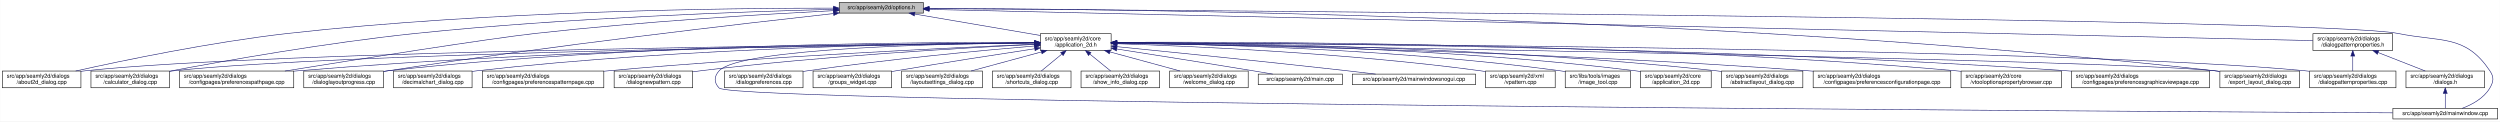
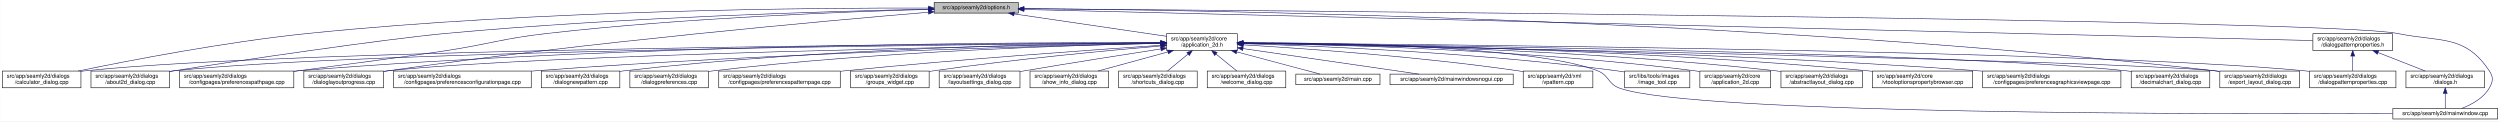
- <svg xmlns="http://www.w3.org/2000/svg" xmlns:xlink="http://www.w3.org/1999/xlink" width="4487pt" height="218pt" viewBox="0.00 0.00 4486.50 218.00">
+ <svg xmlns="http://www.w3.org/2000/svg" xmlns:xlink="http://www.w3.org/1999/xlink" width="4486pt" height="218pt" viewBox="0.00 0.00 4485.50 218.00">
  <g id="graph0" class="graph" transform="scale(1 1) rotate(0) translate(4 214)">
-     <polygon fill="white" stroke="transparent" points="-4,4 -4,-214 4482.5,-214 4482.5,4 -4,4" />
+     <polygon fill="white" stroke="transparent" points="-4,4 -4,-214 4481.5,-214 4481.5,4 -4,4" />
    <g id="node1" class="node">
      <g id="a_node1">
        <a xlink:title=" ">
-           <polygon fill="#bfbfbf" stroke="black" points="1502,-190.5 1502,-209.5 1653,-209.5 1653,-190.5 1502,-190.5" />
-           <text text-anchor="middle" x="1577.5" y="-197.5" font-family="Helvetica,sans-Serif" font-size="10.00">src/app/seamly2d/options.h</text>
+           <polygon fill="#bfbfbf" stroke="black" points="1672,-190.5 1672,-209.5 1823,-209.5 1823,-190.5 1672,-190.5" />
+           <text text-anchor="middle" x="1747.5" y="-197.5" font-family="Helvetica,sans-Serif" font-size="10.00">src/app/seamly2d/options.h</text>
        </a>
      </g>
    </g>
    <g id="node2" class="node">
      <g id="a_node2">
        <a xlink:href="../../d7/d61/application__2d_8h.html" target="_top" xlink:title=" ">
-           <polygon fill="white" stroke="black" points="1863,-123.5 1863,-153.5 1990,-153.5 1990,-123.5 1863,-123.5" />
-           <text text-anchor="start" x="1871" y="-141.5" font-family="Helvetica,sans-Serif" font-size="10.00">src/app/seamly2d/core</text>
-           <text text-anchor="middle" x="1926.5" y="-130.5" font-family="Helvetica,sans-Serif" font-size="10.00">/application_2d.h</text>
+           <polygon fill="white" stroke="black" points="2089,-123.5 2089,-153.5 2216,-153.5 2216,-123.5 2089,-123.5" />
+           <text text-anchor="start" x="2097" y="-141.5" font-family="Helvetica,sans-Serif" font-size="10.00">src/app/seamly2d/core</text>
+           <text text-anchor="middle" x="2152.5" y="-130.5" font-family="Helvetica,sans-Serif" font-size="10.00">/application_2d.h</text>
        </a>
      </g>
    </g>
    <g id="edge1" class="edge">
-       <path fill="none" stroke="midnightblue" d="M1637.67,-188.74C1700.56,-178.02 1798.86,-161.26 1862.98,-150.33" />
-       <polygon fill="midnightblue" stroke="midnightblue" points="1636.77,-185.34 1627.5,-190.48 1637.95,-192.24 1636.77,-185.34" />
-     </g>
-     <g id="node4" class="node">
-       <g id="a_node4">
-         <a xlink:href="../../d9/d7f/about2d__dialog_8cpp.html" target="_top" xlink:title=" ">
+       <path fill="none" stroke="midnightblue" d="M1815.51,-189.01C1891.77,-177.8 2014.49,-159.78 2088.91,-148.84" />
+       <polygon fill="midnightblue" stroke="midnightblue" points="1814.91,-185.56 1805.53,-190.48 1815.93,-192.48 1814.91,-185.56" />
+     </g>
+     <g id="node5" class="node">
+       <g id="a_node5">
+         <a xlink:href="../../d7/dfa/calculator__dialog_8cpp.html" target="_top" xlink:title=" ">
          <polygon fill="white" stroke="black" points="0,-56.5 0,-86.5 141,-86.5 141,-56.5 0,-56.5" />
          <text text-anchor="start" x="8" y="-74.5" font-family="Helvetica,sans-Serif" font-size="10.00">src/app/seamly2d/dialogs</text>
-           <text text-anchor="middle" x="70.5" y="-63.5" font-family="Helvetica,sans-Serif" font-size="10.00">/about2d_dialog.cpp</text>
+           <text text-anchor="middle" x="70.5" y="-63.5" font-family="Helvetica,sans-Serif" font-size="10.00">/calculator_dialog.cpp</text>
        </a>
      </g>
    </g>
    <g id="edge27" class="edge">
-       <path fill="none" stroke="midnightblue" d="M1491.67,-199.44C1310.27,-199.48 874.82,-194.85 512.5,-154 375.26,-138.52 216.5,-105.49 131.59,-86.57" />
-       <polygon fill="midnightblue" stroke="midnightblue" points="1491.68,-202.94 1501.68,-199.43 1491.68,-195.94 1491.68,-202.94" />
+       <path fill="none" stroke="midnightblue" d="M1661.86,-199.56C1464.81,-200.04 964.27,-196.53 548.5,-154 399.85,-138.79 227.54,-105.49 135.84,-86.5" />
+       <polygon fill="midnightblue" stroke="midnightblue" points="1661.87,-203.06 1671.86,-199.54 1661.85,-196.06 1661.87,-203.06" />
    </g>
    <g id="node6" class="node">
      <g id="a_node6">
-         <a xlink:href="../../d7/dfa/calculator__dialog_8cpp.html" target="_top" xlink:title=" ">
+         <a xlink:href="../../d9/d7f/about2d__dialog_8cpp.html" target="_top" xlink:title=" ">
          <polygon fill="white" stroke="black" points="159,-56.5 159,-86.5 300,-86.5 300,-56.5 159,-56.5" />
          <text text-anchor="start" x="167" y="-74.5" font-family="Helvetica,sans-Serif" font-size="10.00">src/app/seamly2d/dialogs</text>
-           <text text-anchor="middle" x="229.5" y="-63.5" font-family="Helvetica,sans-Serif" font-size="10.00">/calculator_dialog.cpp</text>
+           <text text-anchor="middle" x="229.5" y="-63.5" font-family="Helvetica,sans-Serif" font-size="10.00">/about2d_dialog.cpp</text>
        </a>
      </g>
    </g>
    <g id="edge28" class="edge">
-       <path fill="none" stroke="midnightblue" d="M1491.61,-197.2C1339.88,-193.39 1014.6,-182.41 741.5,-154 583.04,-137.52 398.94,-104.87 300.41,-86.28" />
-       <polygon fill="midnightblue" stroke="midnightblue" points="1491.71,-200.7 1501.79,-197.45 1491.88,-193.71 1491.71,-200.7" />
-     </g>
-     <g id="node10" class="node">
-       <g id="a_node10">
+       <path fill="none" stroke="midnightblue" d="M1661.54,-197.51C1494.39,-194.05 1114.03,-183.38 795.5,-154 686.72,-143.97 416.36,-104.31 308.5,-87 305.75,-86.56 302.94,-86.1 300.11,-85.62" />
+       <polygon fill="midnightblue" stroke="midnightblue" points="1661.68,-201.02 1671.75,-197.72 1661.83,-194.02 1661.68,-201.02" />
+     </g>
+     <g id="node9" class="node">
+       <g id="a_node9">
        <a xlink:href="../../dc/d20/preferencespathpage_8cpp.html" target="_top" xlink:title=" ">
          <polygon fill="white" stroke="black" points="318,-56.5 318,-86.5 523,-86.5 523,-56.5 318,-56.5" />
          <text text-anchor="start" x="326" y="-74.5" font-family="Helvetica,sans-Serif" font-size="10.00">src/app/seamly2d/dialogs</text>
          <text text-anchor="middle" x="420.5" y="-63.5" font-family="Helvetica,sans-Serif" font-size="10.00">/configpages/preferencespathpage.cpp</text>
        </a>
      </g>
    </g>
    <g id="edge29" class="edge">
-       <path fill="none" stroke="midnightblue" d="M1491.58,-194.91C1371.55,-188.71 1146.99,-175.35 956.5,-154 871.26,-144.45 635.73,-107.19 507.1,-86.52" />
-       <polygon fill="midnightblue" stroke="midnightblue" points="1491.64,-198.42 1501.81,-195.44 1492,-191.43 1491.64,-198.42" />
-     </g>
-     <g id="node13" class="node">
-       <g id="a_node13">
+       <path fill="none" stroke="midnightblue" d="M1661.43,-197.07C1518.83,-193.17 1224.77,-182.2 977.5,-154 895.97,-144.7 876.62,-135.37 795.5,-123 744.68,-115.25 615.85,-98.1 523.38,-85.95" />
+       <polygon fill="midnightblue" stroke="midnightblue" points="1661.76,-200.58 1671.85,-197.35 1661.95,-193.58 1661.76,-200.58" />
+     </g>
+     <g id="node12" class="node">
+       <g id="a_node12">
        <a xlink:href="../../d6/d89/dialoglayoutprogress_8cpp.html" target="_top" xlink:title=" ">
          <polygon fill="white" stroke="black" points="541,-56.5 541,-86.5 684,-86.5 684,-56.5 541,-56.5" />
          <text text-anchor="start" x="549" y="-74.5" font-family="Helvetica,sans-Serif" font-size="10.00">src/app/seamly2d/dialogs</text>
          <text text-anchor="middle" x="612.5" y="-63.5" font-family="Helvetica,sans-Serif" font-size="10.00">/dialoglayoutprogress.cpp</text>
        </a>
      </g>
    </g>
    <g id="edge30" class="edge">
-       <path fill="none" stroke="midnightblue" d="M1491.69,-189.68C1333.36,-172.15 984.76,-131.95 692.5,-87 689.85,-86.59 687.15,-86.17 684.43,-85.72" />
-       <polygon fill="midnightblue" stroke="midnightblue" points="1491.51,-193.18 1501.84,-190.8 1492.28,-186.23 1491.51,-193.18" />
-     </g>
-     <g id="node18" class="node">
-       <g id="a_node18">
+       <path fill="none" stroke="midnightblue" d="M1661.58,-192.04C1481.41,-176.96 1051.09,-138.46 692.5,-87 689.85,-86.62 687.14,-86.21 684.42,-85.79" />
+       <polygon fill="midnightblue" stroke="midnightblue" points="1661.53,-195.54 1671.79,-192.89 1662.11,-188.57 1661.53,-195.54" />
+     </g>
+     <g id="node16" class="node">
+       <g id="a_node16">
        <a xlink:href="../../dd/d54/export__layout__dialog_8cpp.html" target="_top" xlink:title=" ">
-           <polygon fill="white" stroke="black" points="3980,-56.5 3980,-86.5 4123,-86.5 4123,-56.5 3980,-56.5" />
-           <text text-anchor="start" x="3988" y="-74.5" font-family="Helvetica,sans-Serif" font-size="10.00">src/app/seamly2d/dialogs</text>
-           <text text-anchor="middle" x="4051.5" y="-63.5" font-family="Helvetica,sans-Serif" font-size="10.00">/export_layout_dialog.cpp</text>
+           <polygon fill="white" stroke="black" points="3979,-56.5 3979,-86.5 4122,-86.5 4122,-56.5 3979,-56.5" />
+           <text text-anchor="start" x="3987" y="-74.5" font-family="Helvetica,sans-Serif" font-size="10.00">src/app/seamly2d/dialogs</text>
+           <text text-anchor="middle" x="4050.5" y="-63.5" font-family="Helvetica,sans-Serif" font-size="10.00">/export_layout_dialog.cpp</text>
        </a>
      </g>
    </g>
    <g id="edge35" class="edge">
-       <path fill="none" stroke="midnightblue" d="M1663.53,-199.02C1974.97,-198.22 3072.47,-187.96 3970.5,-87 3973.48,-86.66 3976.52,-86.29 3979.58,-85.88" />
-       <polygon fill="midnightblue" stroke="midnightblue" points="1663.22,-195.52 1653.22,-199.04 1663.23,-202.52 1663.22,-195.52" />
+       <path fill="none" stroke="midnightblue" d="M1833.34,-198.58C2130.32,-196.3 3141.29,-181.62 3969.5,-87 3972.48,-86.66 3975.52,-86.28 3978.58,-85.86" />
+       <polygon fill="midnightblue" stroke="midnightblue" points="1833.05,-195.08 1823.08,-198.66 1833.1,-202.08 1833.05,-195.08" />
    </g>
    <g id="node26" class="node">
      <g id="a_node26">
        <a xlink:href="../../d8/dd9/mainwindow_8cpp.html" target="_top" xlink:title=" ">
-           <polygon fill="white" stroke="black" points="4290.5,-0.5 4290.5,-19.5 4478.5,-19.5 4478.5,-0.5 4290.5,-0.5" />
-           <text text-anchor="middle" x="4384.5" y="-7.5" font-family="Helvetica,sans-Serif" font-size="10.00">src/app/seamly2d/mainwindow.cpp</text>
+           <polygon fill="white" stroke="black" points="4289.5,-0.5 4289.5,-19.5 4477.5,-19.5 4477.5,-0.5 4289.5,-0.5" />
+           <text text-anchor="middle" x="4383.5" y="-7.5" font-family="Helvetica,sans-Serif" font-size="10.00">src/app/seamly2d/mainwindow.cpp</text>
        </a>
      </g>
    </g>
    <g id="edge36" class="edge">
-       <path fill="none" stroke="midnightblue" d="M1663.59,-198.47C2112.31,-195.58 4167.54,-180.9 4299.5,-154 4377.05,-138.19 4420.3,-152.66 4464.5,-87 4472.19,-75.57 4471.46,-67.89 4464.5,-56 4453.8,-37.71 4432.63,-26.27 4414.75,-19.51" />
-       <polygon fill="midnightblue" stroke="midnightblue" points="1663.27,-194.97 1653.3,-198.53 1663.32,-201.97 1663.27,-194.97" />
+       <path fill="none" stroke="midnightblue" d="M1833.34,-198.37C2264.1,-195.09 4174.39,-179.17 4297.5,-154 4375.04,-138.15 4418.3,-152.66 4462.5,-87 4470.19,-75.57 4469.42,-67.91 4462.5,-56 4451.95,-37.85 4431.04,-26.41 4413.38,-19.61" />
+       <polygon fill="midnightblue" stroke="midnightblue" points="1833.11,-194.87 1823.14,-198.45 1833.17,-201.87 1833.11,-194.87" />
    </g>
    <g id="node28" class="node">
      <g id="a_node28">
        <a xlink:href="../../d5/d4e/dialogpatternproperties_8h.html" target="_top" xlink:title=" ">
-           <polygon fill="white" stroke="black" points="4147,-123.5 4147,-153.5 4290,-153.5 4290,-123.5 4147,-123.5" />
-           <text text-anchor="start" x="4155" y="-141.5" font-family="Helvetica,sans-Serif" font-size="10.00">src/app/seamly2d/dialogs</text>
-           <text text-anchor="middle" x="4218.5" y="-130.5" font-family="Helvetica,sans-Serif" font-size="10.00">/dialogpatternproperties.h</text>
+           <polygon fill="white" stroke="black" points="4146,-123.5 4146,-153.5 4289,-153.5 4289,-123.5 4146,-123.5" />
+           <text text-anchor="start" x="4154" y="-141.5" font-family="Helvetica,sans-Serif" font-size="10.00">src/app/seamly2d/dialogs</text>
+           <text text-anchor="middle" x="4217.5" y="-130.5" font-family="Helvetica,sans-Serif" font-size="10.00">/dialogpatternproperties.h</text>
        </a>
      </g>
    </g>
    <g id="edge31" class="edge">
-       <path fill="none" stroke="midnightblue" d="M1663.5,-197.06C2067.81,-187.95 3775.47,-149.48 4146.97,-141.11" />
-       <polygon fill="midnightblue" stroke="midnightblue" points="1663.26,-193.57 1653.34,-197.29 1663.42,-200.57 1663.26,-193.57" />
+       <path fill="none" stroke="midnightblue" d="M1833.37,-196.93C2219.37,-187.63 3790.54,-149.79 4145.85,-141.23" />
+       <polygon fill="midnightblue" stroke="midnightblue" points="1833.02,-193.44 1823.11,-197.18 1833.19,-200.44 1833.02,-193.44" />
    </g>
    <g id="node3" class="node">
      <g id="a_node3">
        <a xlink:href="../../df/d3e/application__2d_8cpp.html" target="_top" xlink:title=" ">
-           <polygon fill="white" stroke="black" points="2940,-56.5 2940,-86.5 3067,-86.5 3067,-56.5 2940,-56.5" />
-           <text text-anchor="start" x="2948" y="-74.5" font-family="Helvetica,sans-Serif" font-size="10.00">src/app/seamly2d/core</text>
-           <text text-anchor="middle" x="3003.5" y="-63.5" font-family="Helvetica,sans-Serif" font-size="10.00">/application_2d.cpp</text>
+           <polygon fill="white" stroke="black" points="3046,-56.5 3046,-86.5 3173,-86.5 3173,-56.5 3046,-56.5" />
+           <text text-anchor="start" x="3054" y="-74.5" font-family="Helvetica,sans-Serif" font-size="10.00">src/app/seamly2d/core</text>
+           <text text-anchor="middle" x="3109.5" y="-63.5" font-family="Helvetica,sans-Serif" font-size="10.00">/application_2d.cpp</text>
        </a>
      </g>
    </g>
    <g id="edge2" class="edge">
-       <path fill="none" stroke="midnightblue" d="M2000.34,-137.46C2166.92,-136.57 2584.41,-129.84 2930.5,-87 2933.58,-86.62 2936.72,-86.18 2939.89,-85.7" />
-       <polygon fill="midnightblue" stroke="midnightblue" points="2000.19,-133.96 1990.21,-137.51 2000.23,-140.96 2000.19,-133.96" />
+       <path fill="none" stroke="midnightblue" d="M2226.17,-136.75C2378.23,-134.43 2737.62,-125.03 3036.5,-87 3039.58,-86.61 3042.72,-86.16 3045.88,-85.68" />
+       <polygon fill="midnightblue" stroke="midnightblue" points="2225.97,-133.25 2216.02,-136.89 2226.07,-140.25 2225.97,-133.25" />
+     </g>
+     <g id="node4" class="node">
+       <g id="a_node4">
+         <a xlink:href="../../dd/db4/abstractlayout__dialog_8cpp.html" target="_top" xlink:title=" ">
+           <polygon fill="white" stroke="black" points="3191.5,-56.5 3191.5,-86.5 3337.5,-86.5 3337.5,-56.5 3191.5,-56.5" />
+           <text text-anchor="start" x="3199.5" y="-74.5" font-family="Helvetica,sans-Serif" font-size="10.00">src/app/seamly2d/dialogs</text>
+           <text text-anchor="middle" x="3264.5" y="-63.5" font-family="Helvetica,sans-Serif" font-size="10.00">/abstractlayout_dialog.cpp</text>
+         </a>
+       </g>
    </g>
    <g id="edge3" class="edge">
-       <path fill="none" stroke="midnightblue" d="M1852.53,-136.91C1560.58,-134.34 487.72,-122.63 149.5,-87 146.73,-86.71 143.9,-86.37 141.06,-86" />
-       <polygon fill="midnightblue" stroke="midnightblue" points="1852.56,-140.41 1862.59,-137 1852.62,-133.41 1852.56,-140.41" />
-     </g>
-     <g id="node5" class="node">
-       <g id="a_node5">
-         <a xlink:href="../../dd/db4/abstractlayout__dialog_8cpp.html" target="_top" xlink:title=" ">
-           <polygon fill="white" stroke="black" points="3085.5,-56.5 3085.5,-86.5 3231.5,-86.5 3231.5,-56.5 3085.5,-56.5" />
-           <text text-anchor="start" x="3093.5" y="-74.5" font-family="Helvetica,sans-Serif" font-size="10.00">src/app/seamly2d/dialogs</text>
-           <text text-anchor="middle" x="3158.5" y="-63.5" font-family="Helvetica,sans-Serif" font-size="10.00">/abstractlayout_dialog.cpp</text>
-         </a>
-       </g>
+       <path fill="none" stroke="midnightblue" d="M2226.29,-137.01C2395.65,-135.2 2825.04,-126.73 3181.5,-87 3184.7,-86.64 3187.96,-86.24 3191.25,-85.8" />
+       <polygon fill="midnightblue" stroke="midnightblue" points="2226.21,-133.51 2216.24,-137.11 2226.28,-140.51 2226.21,-133.51" />
    </g>
    <g id="edge4" class="edge">
-       <path fill="none" stroke="midnightblue" d="M2000.28,-137.55C2183.05,-136.96 2671.26,-131.01 3075.5,-87 3078.7,-86.65 3081.96,-86.26 3085.25,-85.82" />
-       <polygon fill="midnightblue" stroke="midnightblue" points="2000.23,-134.05 1990.24,-137.58 2000.25,-141.05 2000.23,-134.05" />
+       <path fill="none" stroke="midnightblue" d="M2078.24,-137.18C1763.02,-135.6 534.38,-126.93 149.5,-87 146.73,-86.71 143.9,-86.38 141.06,-86.01" />
+       <polygon fill="midnightblue" stroke="midnightblue" points="2078.61,-140.68 2088.62,-137.23 2078.64,-133.68 2078.61,-140.68" />
    </g>
    <g id="edge5" class="edge">
-       <path fill="none" stroke="midnightblue" d="M1852.41,-136.67C1577.21,-133.35 613.89,-119.61 308.5,-87 305.73,-86.7 302.9,-86.37 300.06,-85.99" />
-       <polygon fill="midnightblue" stroke="midnightblue" points="1852.64,-140.17 1862.69,-136.79 1852.73,-133.17 1852.64,-140.17" />
+       <path fill="none" stroke="midnightblue" d="M2078.27,-137C1779.03,-134.72 660.46,-123.9 308.5,-87 305.73,-86.71 302.9,-86.38 300.06,-86.01" />
+       <polygon fill="midnightblue" stroke="midnightblue" points="2078.55,-140.5 2088.57,-137.07 2078.6,-133.5 2078.55,-140.5" />
    </g>
    <g id="node7" class="node">
      <g id="a_node7">
-         <a xlink:href="../../d2/d2d/preferencesconfigurationpage_8cpp.html" target="_top" xlink:title=" ">
-           <polygon fill="white" stroke="black" points="3250,-56.5 3250,-86.5 3497,-86.5 3497,-56.5 3250,-56.5" />
-           <text text-anchor="start" x="3258" y="-74.5" font-family="Helvetica,sans-Serif" font-size="10.00">src/app/seamly2d/dialogs</text>
-           <text text-anchor="middle" x="3373.5" y="-63.5" font-family="Helvetica,sans-Serif" font-size="10.00">/configpages/preferencesconfigurationpage.cpp</text>
+         <a xlink:href="../../d2/d00/vtooloptionspropertybrowser_8cpp.html" target="_top" xlink:title=" ">
+           <polygon fill="white" stroke="black" points="3355.5,-56.5 3355.5,-86.5 3535.5,-86.5 3535.5,-56.5 3355.5,-56.5" />
+           <text text-anchor="start" x="3363.5" y="-74.5" font-family="Helvetica,sans-Serif" font-size="10.00">src/app/seamly2d/core</text>
+           <text text-anchor="middle" x="3445.5" y="-63.5" font-family="Helvetica,sans-Serif" font-size="10.00">/vtooloptionspropertybrowser.cpp</text>
        </a>
      </g>
    </g>
    <g id="edge6" class="edge">
-       <path fill="none" stroke="midnightblue" d="M2000.26,-136.48C2200.14,-133.32 2768.87,-121.73 3240.5,-87 3243.63,-86.77 3246.79,-86.52 3249.99,-86.26" />
-       <polygon fill="midnightblue" stroke="midnightblue" points="2000.12,-132.98 1990.17,-136.64 2000.23,-139.98 2000.12,-132.98" />
+       <path fill="none" stroke="midnightblue" d="M2226.09,-137.02C2413.46,-135.24 2923.6,-126.81 3346.5,-87 3349.44,-86.72 3352.43,-86.42 3355.44,-86.09" />
+       <polygon fill="midnightblue" stroke="midnightblue" points="2226.05,-133.52 2216.08,-137.12 2226.11,-140.52 2226.05,-133.52" />
    </g>
    <g id="node8" class="node">
      <g id="a_node8">
-         <a xlink:href="../../d2/d00/vtooloptionspropertybrowser_8cpp.html" target="_top" xlink:title=" ">
-           <polygon fill="white" stroke="black" points="3515.5,-56.5 3515.5,-86.5 3695.5,-86.5 3695.5,-56.5 3515.5,-56.5" />
-           <text text-anchor="start" x="3523.5" y="-74.5" font-family="Helvetica,sans-Serif" font-size="10.00">src/app/seamly2d/core</text>
-           <text text-anchor="middle" x="3605.5" y="-63.5" font-family="Helvetica,sans-Serif" font-size="10.00">/vtooloptionspropertybrowser.cpp</text>
+         <a xlink:href="../../d9/d70/preferencesgraphicsviewpage_8cpp.html" target="_top" xlink:title=" ">
+           <polygon fill="white" stroke="black" points="3553.5,-56.5 3553.5,-86.5 3801.5,-86.5 3801.5,-56.5 3553.5,-56.5" />
+           <text text-anchor="start" x="3561.5" y="-74.5" font-family="Helvetica,sans-Serif" font-size="10.00">src/app/seamly2d/dialogs</text>
+           <text text-anchor="middle" x="3677.5" y="-63.5" font-family="Helvetica,sans-Serif" font-size="10.00">/configpages/preferencesgraphicsviewpage.cpp</text>
        </a>
      </g>
    </g>
    <g id="edge7" class="edge">
-       <path fill="none" stroke="midnightblue" d="M2000.27,-138.07C2226.04,-139.19 2927.32,-138 3505.5,-87 3508.73,-86.71 3512.02,-86.4 3515.34,-86.05" />
-       <polygon fill="midnightblue" stroke="midnightblue" points="2000.22,-134.57 1990.2,-138.02 2000.19,-141.57 2000.22,-134.57" />
-     </g>
-     <g id="node9" class="node">
-       <g id="a_node9">
-         <a xlink:href="../../d9/d70/preferencesgraphicsviewpage_8cpp.html" target="_top" xlink:title=" ">
-           <polygon fill="white" stroke="black" points="3713.5,-56.5 3713.5,-86.5 3961.5,-86.5 3961.5,-56.5 3713.5,-56.5" />
-           <text text-anchor="start" x="3721.5" y="-74.5" font-family="Helvetica,sans-Serif" font-size="10.00">src/app/seamly2d/dialogs</text>
-           <text text-anchor="middle" x="3837.5" y="-63.5" font-family="Helvetica,sans-Serif" font-size="10.00">/configpages/preferencesgraphicsviewpage.cpp</text>
-         </a>
-       </g>
+       <path fill="none" stroke="midnightblue" d="M2226.24,-136.7C2433.92,-134.05 3041.37,-123.5 3544.5,-87 3547.4,-86.79 3550.33,-86.57 3553.28,-86.33" />
+       <polygon fill="midnightblue" stroke="midnightblue" points="2226.02,-133.2 2216.06,-136.83 2226.11,-140.2 2226.02,-133.2" />
    </g>
    <g id="edge8" class="edge">
-       <path fill="none" stroke="midnightblue" d="M2000.54,-137.52C2244.42,-137.14 3044.67,-132.27 3704.5,-87 3707.4,-86.8 3710.33,-86.59 3713.28,-86.36" />
-       <polygon fill="midnightblue" stroke="midnightblue" points="2000.37,-134.02 1990.37,-137.54 2000.38,-141.02 2000.37,-134.02" />
+       <path fill="none" stroke="midnightblue" d="M2078.41,-137.79C1848.47,-138.14 1126.8,-135.04 531.5,-87 528.79,-86.78 526.04,-86.54 523.27,-86.29" />
+       <polygon fill="midnightblue" stroke="midnightblue" points="2078.66,-141.29 2088.66,-137.77 2078.65,-134.29 2078.66,-141.29" />
+     </g>
+     <g id="node10" class="node">
+       <g id="a_node10">
+         <a xlink:href="../../dd/dc2/decimalchart__dialog_8cpp.html" target="_top" xlink:title=" ">
+           <polygon fill="white" stroke="black" points="3820,-56.5 3820,-86.5 3961,-86.5 3961,-56.5 3820,-56.5" />
+           <text text-anchor="start" x="3828" y="-74.5" font-family="Helvetica,sans-Serif" font-size="10.00">src/app/seamly2d/dialogs</text>
+           <text text-anchor="middle" x="3890.5" y="-63.5" font-family="Helvetica,sans-Serif" font-size="10.00">/decimalchart_dialog.cpp</text>
+         </a>
+       </g>
    </g>
    <g id="edge9" class="edge">
-       <path fill="none" stroke="midnightblue" d="M1852.56,-137.26C1644.32,-136.06 1035.3,-128.93 531.5,-87 528.79,-86.77 526.04,-86.53 523.27,-86.27" />
-       <polygon fill="midnightblue" stroke="midnightblue" points="1852.74,-140.76 1862.76,-137.32 1852.78,-133.76 1852.74,-140.76" />
+       <path fill="none" stroke="midnightblue" d="M2226.1,-136.72C2504.97,-133.52 3496.66,-120.04 3810.5,-87 3813.59,-86.67 3816.74,-86.3 3819.91,-85.88" />
+       <polygon fill="midnightblue" stroke="midnightblue" points="2226.05,-133.22 2216.09,-136.83 2226.13,-140.22 2226.05,-133.22" />
    </g>
    <g id="node11" class="node">
      <g id="a_node11">
-         <a xlink:href="../../dd/dc2/decimalchart__dialog_8cpp.html" target="_top" xlink:title=" ">
-           <polygon fill="white" stroke="black" points="702,-56.5 702,-86.5 843,-86.5 843,-56.5 702,-56.5" />
+         <a xlink:href="../../d2/d2d/preferencesconfigurationpage_8cpp.html" target="_top" xlink:title=" ">
+           <polygon fill="white" stroke="black" points="702,-56.5 702,-86.5 949,-86.5 949,-56.5 702,-56.5" />
          <text text-anchor="start" x="710" y="-74.5" font-family="Helvetica,sans-Serif" font-size="10.00">src/app/seamly2d/dialogs</text>
-           <text text-anchor="middle" x="772.5" y="-63.5" font-family="Helvetica,sans-Serif" font-size="10.00">/decimalchart_dialog.cpp</text>
+           <text text-anchor="middle" x="825.5" y="-63.5" font-family="Helvetica,sans-Serif" font-size="10.00">/configpages/preferencesconfigurationpage.cpp</text>
        </a>
      </g>
    </g>
    <g id="edge10" class="edge">
-       <path fill="none" stroke="midnightblue" d="M1852.61,-137.39C1678.05,-136.38 1226.65,-129.51 852.5,-87 849.41,-86.65 846.27,-86.25 843.1,-85.82" />
-       <polygon fill="midnightblue" stroke="midnightblue" points="1852.69,-140.89 1862.71,-137.44 1852.73,-133.89 1852.69,-140.89" />
-     </g>
-     <g id="node12" class="node">
-       <g id="a_node12">
-         <a xlink:href="../../dc/d63/preferencespatternpage_8cpp.html" target="_top" xlink:title=" ">
-           <polygon fill="white" stroke="black" points="861.5,-56.5 861.5,-86.5 1079.5,-86.5 1079.5,-56.5 861.5,-56.5" />
-           <text text-anchor="start" x="869.5" y="-74.5" font-family="Helvetica,sans-Serif" font-size="10.00">src/app/seamly2d/dialogs</text>
-           <text text-anchor="middle" x="970.5" y="-63.5" font-family="Helvetica,sans-Serif" font-size="10.00">/configpages/preferencespatternpage.cpp</text>
-         </a>
-       </g>
+       <path fill="none" stroke="midnightblue" d="M2078.92,-136.11C1891.59,-132.2 1381.41,-119.2 957.5,-87 954.74,-86.79 951.95,-86.57 949.14,-86.34" />
+       <polygon fill="midnightblue" stroke="midnightblue" points="2078.86,-139.61 2088.93,-136.32 2079.01,-132.61 2078.86,-139.61" />
    </g>
    <g id="edge11" class="edge">
-       <path fill="none" stroke="midnightblue" d="M1852.61,-134.59C1706.45,-128.49 1370.21,-112.77 1088.5,-87 1085.62,-86.74 1082.71,-86.46 1079.77,-86.17" />
-       <polygon fill="midnightblue" stroke="midnightblue" points="1852.66,-138.1 1862.8,-135.01 1852.95,-131.1 1852.66,-138.1" />
+       <path fill="none" stroke="midnightblue" d="M2078.44,-136.36C1820.94,-132.16 965.48,-116.3 692.5,-87 689.83,-86.71 687.12,-86.39 684.39,-86.04" />
+       <polygon fill="midnightblue" stroke="midnightblue" points="2078.75,-139.86 2088.8,-136.52 2078.86,-132.86 2078.75,-139.86" />
+     </g>
+     <g id="node13" class="node">
+       <g id="a_node13">
+         <a xlink:href="../../de/d87/dialognewpattern_8cpp.html" target="_top" xlink:title=" ">
+           <polygon fill="white" stroke="black" points="967,-56.5 967,-86.5 1108,-86.5 1108,-56.5 967,-56.5" />
+           <text text-anchor="start" x="975" y="-74.5" font-family="Helvetica,sans-Serif" font-size="10.00">src/app/seamly2d/dialogs</text>
+           <text text-anchor="middle" x="1037.5" y="-63.5" font-family="Helvetica,sans-Serif" font-size="10.00">/dialognewpattern.cpp</text>
+         </a>
+       </g>
    </g>
    <g id="edge12" class="edge">
-       <path fill="none" stroke="midnightblue" d="M1852.43,-138.03C1660.3,-138.64 1130.39,-135.41 692.5,-87 689.83,-86.71 687.12,-86.37 684.39,-86.01" />
-       <polygon fill="midnightblue" stroke="midnightblue" points="1852.7,-141.53 1862.69,-137.99 1852.68,-134.53 1852.7,-141.53" />
+       <path fill="none" stroke="midnightblue" d="M2078.8,-137.26C1908.68,-135.98 1475.65,-128.53 1116.5,-87 1113.73,-86.68 1110.91,-86.32 1108.07,-85.93" />
+       <polygon fill="midnightblue" stroke="midnightblue" points="2078.87,-140.76 2088.9,-137.33 2078.92,-133.76 2078.87,-140.76" />
    </g>
    <g id="node14" class="node">
      <g id="a_node14">
-         <a xlink:href="../../de/d87/dialognewpattern_8cpp.html" target="_top" xlink:title=" ">
-           <polygon fill="white" stroke="black" points="1098,-56.5 1098,-86.5 1239,-86.5 1239,-56.5 1098,-56.5" />
-           <text text-anchor="start" x="1106" y="-74.5" font-family="Helvetica,sans-Serif" font-size="10.00">src/app/seamly2d/dialogs</text>
-           <text text-anchor="middle" x="1168.5" y="-63.5" font-family="Helvetica,sans-Serif" font-size="10.00">/dialognewpattern.cpp</text>
+         <a xlink:href="../../d5/d18/dialogpatternproperties_8cpp.html" target="_top" xlink:title=" ">
+           <polygon fill="white" stroke="black" points="4140,-56.5 4140,-86.5 4295,-86.5 4295,-56.5 4140,-56.5" />
+           <text text-anchor="start" x="4148" y="-74.5" font-family="Helvetica,sans-Serif" font-size="10.00">src/app/seamly2d/dialogs</text>
+           <text text-anchor="middle" x="4217.5" y="-63.5" font-family="Helvetica,sans-Serif" font-size="10.00">/dialogpatternproperties.cpp</text>
        </a>
      </g>
    </g>
    <g id="edge13" class="edge">
-       <path fill="none" stroke="midnightblue" d="M1852.6,-134.23C1728.47,-128.23 1470.41,-113.58 1253.5,-87 1248.89,-86.44 1244.16,-85.8 1239.39,-85.11" />
-       <polygon fill="midnightblue" stroke="midnightblue" points="1852.59,-137.74 1862.74,-134.72 1852.92,-130.74 1852.59,-137.74" />
+       <path fill="none" stroke="midnightblue" d="M2226.34,-137C2538.38,-134.65 3750.33,-123.35 4130.5,-87 4133.55,-86.71 4136.65,-86.37 4139.78,-86.01" />
+       <polygon fill="midnightblue" stroke="midnightblue" points="2226.03,-133.5 2216.06,-137.07 2226.08,-140.5 2226.03,-133.5" />
    </g>
    <g id="node15" class="node">
      <g id="a_node15">
-         <a xlink:href="../../d5/d18/dialogpatternproperties_8cpp.html" target="_top" xlink:title=" ">
-           <polygon fill="white" stroke="black" points="4141,-56.5 4141,-86.5 4296,-86.5 4296,-56.5 4141,-56.5" />
-           <text text-anchor="start" x="4149" y="-74.5" font-family="Helvetica,sans-Serif" font-size="10.00">src/app/seamly2d/dialogs</text>
-           <text text-anchor="middle" x="4218.5" y="-63.5" font-family="Helvetica,sans-Serif" font-size="10.00">/dialogpatternproperties.cpp</text>
+         <a xlink:href="../../d5/dc5/dialogpreferences_8cpp.html" target="_top" xlink:title=" ">
+           <polygon fill="white" stroke="black" points="1126,-56.5 1126,-86.5 1267,-86.5 1267,-56.5 1126,-56.5" />
+           <text text-anchor="start" x="1134" y="-74.5" font-family="Helvetica,sans-Serif" font-size="10.00">src/app/seamly2d/dialogs</text>
+           <text text-anchor="middle" x="1196.5" y="-63.5" font-family="Helvetica,sans-Serif" font-size="10.00">/dialogpreferences.cpp</text>
        </a>
      </g>
    </g>
    <g id="edge14" class="edge">
-       <path fill="none" stroke="midnightblue" d="M2000.2,-137.24C2333.82,-135.85 3704.92,-127.73 4132.5,-87 4135.21,-86.74 4137.97,-86.45 4140.75,-86.12" />
-       <polygon fill="midnightblue" stroke="midnightblue" points="2000.15,-133.74 1990.16,-137.28 2000.18,-140.74 2000.15,-133.74" />
-     </g>
-     <g id="node16" class="node">
-       <g id="a_node16">
-         <a xlink:href="../../d5/dc5/dialogpreferences_8cpp.html" target="_top" xlink:title=" ">
-           <polygon fill="white" stroke="black" points="1296,-56.5 1296,-86.5 1437,-86.5 1437,-56.5 1296,-56.5" />
-           <text text-anchor="start" x="1304" y="-74.5" font-family="Helvetica,sans-Serif" font-size="10.00">src/app/seamly2d/dialogs</text>
-           <text text-anchor="middle" x="1366.5" y="-63.5" font-family="Helvetica,sans-Serif" font-size="10.00">/dialogpreferences.cpp</text>
-         </a>
-       </g>
+       <path fill="none" stroke="midnightblue" d="M2078.7,-136.27C1927.63,-133.1 1572.43,-122.22 1276.5,-87 1273.42,-86.63 1270.27,-86.22 1267.1,-85.78" />
+       <polygon fill="midnightblue" stroke="midnightblue" points="2078.72,-139.78 2088.79,-136.48 2078.86,-132.78 2078.72,-139.78" />
    </g>
    <g id="edge15" class="edge">
-       <path fill="none" stroke="midnightblue" d="M1852.86,-131.54C1758.29,-123.48 1589.23,-107.7 1445.5,-87 1442.74,-86.6 1439.93,-86.18 1437.09,-85.73" />
-       <polygon fill="midnightblue" stroke="midnightblue" points="1852.63,-135.03 1862.89,-132.39 1853.22,-128.06 1852.63,-135.03" />
+       <path fill="none" stroke="midnightblue" d="M2226.24,-136.1C2544.76,-129.98 3794.43,-105 3969.5,-87 3972.48,-86.69 3975.52,-86.34 3978.59,-85.95" />
+       <polygon fill="midnightblue" stroke="midnightblue" points="2226.12,-132.6 2216.19,-136.3 2226.26,-139.6 2226.12,-132.6" />
    </g>
    <g id="node17" class="node">
      <g id="a_node17">
+         <a xlink:href="../../dc/d63/preferencespatternpage_8cpp.html" target="_top" xlink:title=" ">
+           <polygon fill="white" stroke="black" points="1285.5,-56.5 1285.5,-86.5 1503.5,-86.5 1503.5,-56.5 1285.5,-56.5" />
+           <text text-anchor="start" x="1293.5" y="-74.5" font-family="Helvetica,sans-Serif" font-size="10.00">src/app/seamly2d/dialogs</text>
+           <text text-anchor="middle" x="1394.5" y="-63.5" font-family="Helvetica,sans-Serif" font-size="10.00">/configpages/preferencespatternpage.cpp</text>
+         </a>
+       </g>
+     </g>
+     <g id="edge16" class="edge">
+       <path fill="none" stroke="midnightblue" d="M2078.73,-132.73C1959.52,-124.78 1717.23,-107.65 1512.5,-87 1509.62,-86.71 1506.71,-86.41 1503.77,-86.1" />
+       <polygon fill="midnightblue" stroke="midnightblue" points="2078.62,-136.23 2088.83,-133.4 2079.08,-129.24 2078.62,-136.23" />
+     </g>
+     <g id="node18" class="node">
+       <g id="a_node18">
        <a xlink:href="../../db/d5c/groups__widget_8cpp.html" target="_top" xlink:title=" ">
-           <polygon fill="white" stroke="black" points="1455,-56.5 1455,-86.5 1596,-86.5 1596,-56.5 1455,-56.5" />
-           <text text-anchor="start" x="1463" y="-74.5" font-family="Helvetica,sans-Serif" font-size="10.00">src/app/seamly2d/dialogs</text>
-           <text text-anchor="middle" x="1525.5" y="-63.5" font-family="Helvetica,sans-Serif" font-size="10.00">/groups_widget.cpp</text>
-         </a>
-       </g>
-     </g>
-     <g id="edge16" class="edge">
-       <path fill="none" stroke="midnightblue" d="M1852.68,-126.48C1787.36,-116.6 1689.49,-101.46 1604.5,-87 1601.75,-86.53 1598.95,-86.05 1596.12,-85.56" />
-       <polygon fill="midnightblue" stroke="midnightblue" points="1852.47,-129.99 1862.88,-128.02 1853.52,-123.07 1852.47,-129.99" />
+           <polygon fill="white" stroke="black" points="1522,-56.5 1522,-86.5 1663,-86.5 1663,-56.5 1522,-56.5" />
+           <text text-anchor="start" x="1530" y="-74.5" font-family="Helvetica,sans-Serif" font-size="10.00">src/app/seamly2d/dialogs</text>
+           <text text-anchor="middle" x="1592.5" y="-63.5" font-family="Helvetica,sans-Serif" font-size="10.00">/groups_widget.cpp</text>
+         </a>
+       </g>
    </g>
    <g id="edge17" class="edge">
-       <path fill="none" stroke="midnightblue" d="M2000.25,-136.35C2342.98,-130.89 3771.81,-107.12 3970.5,-87 3973.48,-86.7 3976.52,-86.35 3979.59,-85.96" />
-       <polygon fill="midnightblue" stroke="midnightblue" points="2000.13,-132.85 1990.19,-136.51 2000.24,-139.85 2000.13,-132.85" />
+       <path fill="none" stroke="midnightblue" d="M2078.86,-131.54C1984.29,-123.48 1815.23,-107.7 1671.5,-87 1668.74,-86.6 1665.93,-86.18 1663.09,-85.73" />
+       <polygon fill="midnightblue" stroke="midnightblue" points="2078.63,-135.03 2088.89,-132.39 2079.22,-128.06 2078.63,-135.03" />
    </g>
    <g id="node19" class="node">
      <g id="a_node19">
        <a xlink:href="../../d0/dfa/layoutsettings__dialog_8cpp.html" target="_top" xlink:title=" ">
-           <polygon fill="white" stroke="black" points="1614,-56.5 1614,-86.5 1759,-86.5 1759,-56.5 1614,-56.5" />
-           <text text-anchor="start" x="1622" y="-74.5" font-family="Helvetica,sans-Serif" font-size="10.00">src/app/seamly2d/dialogs</text>
-           <text text-anchor="middle" x="1686.5" y="-63.5" font-family="Helvetica,sans-Serif" font-size="10.00">/layoutsettings_dialog.cpp</text>
+           <polygon fill="white" stroke="black" points="1681,-56.5 1681,-86.5 1826,-86.5 1826,-56.5 1681,-56.5" />
+           <text text-anchor="start" x="1689" y="-74.5" font-family="Helvetica,sans-Serif" font-size="10.00">src/app/seamly2d/dialogs</text>
+           <text text-anchor="middle" x="1753.5" y="-63.5" font-family="Helvetica,sans-Serif" font-size="10.00">/layoutsettings_dialog.cpp</text>
        </a>
      </g>
    </g>
    <g id="edge18" class="edge">
-       <path fill="none" stroke="midnightblue" d="M1865.02,-120.85C1825.89,-110.25 1775.77,-96.68 1738.6,-86.61" />
-       <polygon fill="midnightblue" stroke="midnightblue" points="1864.15,-124.24 1874.72,-123.48 1865.98,-117.48 1864.15,-124.24" />
+       <path fill="none" stroke="midnightblue" d="M2078.71,-126.2C2014.22,-116.23 1918.08,-101.12 1834.5,-87 1831.82,-86.55 1829.1,-86.08 1826.35,-85.61" />
+       <polygon fill="midnightblue" stroke="midnightblue" points="2078.37,-129.69 2088.79,-127.76 2079.44,-122.77 2078.37,-129.69" />
    </g>
    <g id="node20" class="node">
      <g id="a_node20">
-         <a xlink:href="../../dd/d84/shortcuts__dialog_8cpp.html" target="_top" xlink:title=" ">
-           <polygon fill="white" stroke="black" points="1777,-56.5 1777,-86.5 1918,-86.5 1918,-56.5 1777,-56.5" />
-           <text text-anchor="start" x="1785" y="-74.5" font-family="Helvetica,sans-Serif" font-size="10.00">src/app/seamly2d/dialogs</text>
-           <text text-anchor="middle" x="1847.5" y="-63.5" font-family="Helvetica,sans-Serif" font-size="10.00">/shortcuts_dialog.cpp</text>
+         <a xlink:href="../../d2/df4/show__info__dialog_8cpp.html" target="_top" xlink:title=" ">
+           <polygon fill="white" stroke="black" points="1844,-56.5 1844,-86.5 1985,-86.5 1985,-56.5 1844,-56.5" />
+           <text text-anchor="start" x="1852" y="-74.5" font-family="Helvetica,sans-Serif" font-size="10.00">src/app/seamly2d/dialogs</text>
+           <text text-anchor="middle" x="1914.5" y="-63.5" font-family="Helvetica,sans-Serif" font-size="10.00">/show_info_dialog.cpp</text>
        </a>
      </g>
    </g>
    <g id="edge19" class="edge">
-       <path fill="none" stroke="midnightblue" d="M1901.44,-116.88C1889.44,-107.01 1875.37,-95.43 1864.61,-86.58" />
-       <polygon fill="midnightblue" stroke="midnightblue" points="1899.41,-119.75 1909.36,-123.4 1903.86,-114.34 1899.41,-119.75" />
+       <path fill="none" stroke="midnightblue" d="M2091.04,-120.71C2052.31,-110.14 2002.87,-96.63 1966.17,-86.61" />
+       <polygon fill="midnightblue" stroke="midnightblue" points="2090.58,-124.22 2101.15,-123.48 2092.43,-117.46 2090.58,-124.22" />
    </g>
    <g id="node21" class="node">
      <g id="a_node21">
-         <a xlink:href="../../d2/df4/show__info__dialog_8cpp.html" target="_top" xlink:title=" ">
-           <polygon fill="white" stroke="black" points="1936,-56.5 1936,-86.5 2077,-86.5 2077,-56.5 1936,-56.5" />
-           <text text-anchor="start" x="1944" y="-74.5" font-family="Helvetica,sans-Serif" font-size="10.00">src/app/seamly2d/dialogs</text>
-           <text text-anchor="middle" x="2006.5" y="-63.5" font-family="Helvetica,sans-Serif" font-size="10.00">/show_info_dialog.cpp</text>
+         <a xlink:href="../../dd/d84/shortcuts__dialog_8cpp.html" target="_top" xlink:title=" ">
+           <polygon fill="white" stroke="black" points="2003,-56.5 2003,-86.5 2144,-86.5 2144,-56.5 2003,-56.5" />
+           <text text-anchor="start" x="2011" y="-74.5" font-family="Helvetica,sans-Serif" font-size="10.00">src/app/seamly2d/dialogs</text>
+           <text text-anchor="middle" x="2073.5" y="-63.5" font-family="Helvetica,sans-Serif" font-size="10.00">/shortcuts_dialog.cpp</text>
        </a>
      </g>
    </g>
    <g id="edge20" class="edge">
-       <path fill="none" stroke="midnightblue" d="M1951.87,-116.88C1964.03,-107.01 1978.28,-95.43 1989.18,-86.58" />
-       <polygon fill="midnightblue" stroke="midnightblue" points="1949.41,-114.37 1943.86,-123.4 1953.83,-119.81 1949.41,-114.37" />
+       <path fill="none" stroke="midnightblue" d="M2127.44,-116.88C2115.44,-107.01 2101.37,-95.43 2090.61,-86.58" />
+       <polygon fill="midnightblue" stroke="midnightblue" points="2125.41,-119.75 2135.36,-123.4 2129.86,-114.34 2125.41,-119.75" />
    </g>
    <g id="node22" class="node">
      <g id="a_node22">
        <a xlink:href="../../df/d69/welcome__dialog_8cpp.html" target="_top" xlink:title=" ">
-           <polygon fill="white" stroke="black" points="2095,-56.5 2095,-86.5 2236,-86.5 2236,-56.5 2095,-56.5" />
-           <text text-anchor="start" x="2103" y="-74.5" font-family="Helvetica,sans-Serif" font-size="10.00">src/app/seamly2d/dialogs</text>
-           <text text-anchor="middle" x="2165.5" y="-63.5" font-family="Helvetica,sans-Serif" font-size="10.00">/welcome_dialog.cpp</text>
+           <polygon fill="white" stroke="black" points="2162,-56.5 2162,-86.5 2303,-86.5 2303,-56.5 2162,-56.5" />
+           <text text-anchor="start" x="2170" y="-74.5" font-family="Helvetica,sans-Serif" font-size="10.00">src/app/seamly2d/dialogs</text>
+           <text text-anchor="middle" x="2232.5" y="-63.5" font-family="Helvetica,sans-Serif" font-size="10.00">/welcome_dialog.cpp</text>
        </a>
      </g>
    </g>
    <g id="edge21" class="edge">
-       <path fill="none" stroke="midnightblue" d="M1987.72,-120.85C2026.69,-110.25 2076.6,-96.68 2113.62,-86.61" />
-       <polygon fill="midnightblue" stroke="midnightblue" points="1986.8,-117.47 1978.07,-123.48 1988.63,-124.23 1986.8,-117.47" />
+       <path fill="none" stroke="midnightblue" d="M2177.87,-116.88C2190.03,-107.01 2204.28,-95.43 2215.18,-86.58" />
+       <polygon fill="midnightblue" stroke="midnightblue" points="2175.41,-114.37 2169.86,-123.4 2179.83,-119.81 2175.41,-114.37" />
    </g>
    <g id="node23" class="node">
      <g id="a_node23">
        <a xlink:href="../../dc/d14/app_2seamly2d_2main_8cpp.html" target="_top" xlink:title=" ">
-           <polygon fill="white" stroke="black" points="2254,-62 2254,-81 2405,-81 2405,-62 2254,-62" />
-           <text text-anchor="middle" x="2329.5" y="-69" font-family="Helvetica,sans-Serif" font-size="10.00">src/app/seamly2d/main.cpp</text>
+           <polygon fill="white" stroke="black" points="2321,-62 2321,-81 2472,-81 2472,-62 2321,-62" />
+           <text text-anchor="middle" x="2396.5" y="-69" font-family="Helvetica,sans-Serif" font-size="10.00">src/app/seamly2d/main.cpp</text>
        </a>
      </g>
    </g>
    <g id="edge22" class="edge">
-       <path fill="none" stroke="midnightblue" d="M2000.26,-126.03C2064.73,-115.95 2160.86,-100.77 2244.5,-87 2256.02,-85.1 2268.41,-83.02 2280.07,-81.03" />
-       <polygon fill="midnightblue" stroke="midnightblue" points="1999.53,-122.6 1990.19,-127.61 2000.61,-129.52 1999.53,-122.6" />
+       <path fill="none" stroke="midnightblue" d="M2215.07,-120.83C2262.83,-108.11 2326.66,-91.11 2364.48,-81.03" />
+       <polygon fill="midnightblue" stroke="midnightblue" points="2213.91,-117.52 2205.14,-123.48 2215.71,-124.28 2213.91,-117.52" />
    </g>
    <g id="node24" class="node">
      <g id="a_node24">
        <a xlink:href="../../d8/de8/mainwindowsnogui_8cpp.html" target="_top" xlink:title=" ">
-           <polygon fill="white" stroke="black" points="2423,-62 2423,-81 2644,-81 2644,-62 2423,-62" />
-           <text text-anchor="middle" x="2533.5" y="-69" font-family="Helvetica,sans-Serif" font-size="10.00">src/app/seamly2d/mainwindowsnogui.cpp</text>
+           <polygon fill="white" stroke="black" points="2490,-62 2490,-81 2711,-81 2711,-62 2490,-62" />
+           <text text-anchor="middle" x="2600.5" y="-69" font-family="Helvetica,sans-Serif" font-size="10.00">src/app/seamly2d/mainwindowsnogui.cpp</text>
        </a>
      </g>
    </g>
    <g id="edge23" class="edge">
-       <path fill="none" stroke="midnightblue" d="M2000.48,-130.22C2095.96,-120.74 2267.2,-103.42 2413.5,-87 2430.08,-85.14 2447.93,-83.04 2464.67,-81.02" />
-       <polygon fill="midnightblue" stroke="midnightblue" points="1999.96,-126.76 1990.35,-131.23 2000.65,-133.72 1999.96,-126.76" />
+       <path fill="none" stroke="midnightblue" d="M2226.15,-126.81C2314.42,-114.01 2460.53,-92.81 2541.65,-81.04" />
+       <polygon fill="midnightblue" stroke="midnightblue" points="2225.61,-123.36 2216.21,-128.26 2226.61,-130.28 2225.61,-123.36" />
    </g>
    <g id="node25" class="node">
      <g id="a_node25">
        <a xlink:href="../../d3/d49/vpattern_8cpp.html" target="_top" xlink:title=" ">
-           <polygon fill="white" stroke="black" points="2662,-56.5 2662,-86.5 2787,-86.5 2787,-56.5 2662,-56.5" />
-           <text text-anchor="start" x="2670" y="-74.5" font-family="Helvetica,sans-Serif" font-size="10.00">src/app/seamly2d/xml</text>
-           <text text-anchor="middle" x="2724.5" y="-63.5" font-family="Helvetica,sans-Serif" font-size="10.00">/vpattern.cpp</text>
+           <polygon fill="white" stroke="black" points="2729,-56.5 2729,-86.5 2854,-86.5 2854,-56.5 2729,-56.5" />
+           <text text-anchor="start" x="2737" y="-74.5" font-family="Helvetica,sans-Serif" font-size="10.00">src/app/seamly2d/xml</text>
+           <text text-anchor="middle" x="2791.5" y="-63.5" font-family="Helvetica,sans-Serif" font-size="10.00">/vpattern.cpp</text>
        </a>
      </g>
    </g>
    <g id="edge24" class="edge">
-       <path fill="none" stroke="midnightblue" d="M2000.76,-135.5C2132.53,-131.25 2415.69,-118.95 2652.5,-87 2655.53,-86.59 2658.63,-86.13 2661.75,-85.63" />
-       <polygon fill="midnightblue" stroke="midnightblue" points="2000.27,-132.02 1990.39,-135.83 2000.5,-139.01 2000.27,-132.02" />
+       <path fill="none" stroke="midnightblue" d="M2226.3,-133.52C2334.78,-127.09 2543.5,-112.48 2719.5,-87 2722.53,-86.56 2725.62,-86.08 2728.74,-85.56" />
+       <polygon fill="midnightblue" stroke="midnightblue" points="2225.89,-130.04 2216.11,-134.12 2226.3,-137.03 2225.89,-130.04" />
    </g>
    <g id="edge25" class="edge">
-       <path fill="none" stroke="midnightblue" d="M1852.53,-137.17C1692.26,-135.7 1324.25,-127.85 1286.5,-87 1277.15,-76.88 1276.83,-65.81 1286.5,-56 1313.54,-28.57 3773.86,-14.19 4290.13,-11.48" />
-       <polygon fill="midnightblue" stroke="midnightblue" points="1852.75,-140.68 1862.78,-137.26 1852.81,-133.68 1852.75,-140.68" />
+       <path fill="none" stroke="midnightblue" d="M2226.24,-137.74C2383.78,-137.36 2748.13,-131.53 2862.5,-87 2883.13,-78.97 2880.71,-63.61 2901.5,-56 3031.08,-8.55 3983.42,-9.02 4289.24,-10.42" />
+       <polygon fill="midnightblue" stroke="midnightblue" points="2226.16,-134.24 2216.17,-137.75 2226.17,-141.24 2226.16,-134.24" />
    </g>
    <g id="node27" class="node">
      <g id="a_node27">
        <a xlink:href="../../d9/da3/image__tool_8cpp.html" target="_top" xlink:title=" ">
-           <polygon fill="white" stroke="black" points="2805,-56.5 2805,-86.5 2922,-86.5 2922,-56.5 2805,-56.5" />
-           <text text-anchor="start" x="2813" y="-74.5" font-family="Helvetica,sans-Serif" font-size="10.00">src/libs/tools/images</text>
-           <text text-anchor="middle" x="2863.5" y="-63.5" font-family="Helvetica,sans-Serif" font-size="10.00">/image_tool.cpp</text>
+           <polygon fill="white" stroke="black" points="2911,-56.5 2911,-86.5 3028,-86.5 3028,-56.5 2911,-56.5" />
+           <text text-anchor="start" x="2919" y="-74.5" font-family="Helvetica,sans-Serif" font-size="10.00">src/libs/tools/images</text>
+           <text text-anchor="middle" x="2969.5" y="-63.5" font-family="Helvetica,sans-Serif" font-size="10.00">/image_tool.cpp</text>
        </a>
      </g>
    </g>
    <g id="edge26" class="edge">
-       <path fill="none" stroke="midnightblue" d="M2000.09,-136.99C2150.28,-135.12 2502.69,-126.49 2795.5,-87 2798.61,-86.58 2801.79,-86.1 2804.99,-85.57" />
-       <polygon fill="midnightblue" stroke="midnightblue" points="2000.01,-133.49 1990.06,-137.11 2000.1,-140.49 2000.01,-133.49" />
+       <path fill="none" stroke="midnightblue" d="M2226.63,-135.62C2360.79,-131.51 2652.59,-119.37 2896.5,-87 2901.11,-86.39 2905.87,-85.66 2910.64,-84.86" />
+       <polygon fill="midnightblue" stroke="midnightblue" points="2226.36,-132.12 2216.47,-135.92 2226.57,-139.12 2226.36,-132.12" />
    </g>
    <g id="edge32" class="edge">
-       <path fill="none" stroke="midnightblue" d="M4218.5,-113.11C4218.5,-104.15 4218.5,-94.32 4218.5,-86.58" />
-       <polygon fill="midnightblue" stroke="midnightblue" points="4215,-113.4 4218.5,-123.4 4222,-113.4 4215,-113.4" />
+       <path fill="none" stroke="midnightblue" d="M4217.5,-113.11C4217.5,-104.15 4217.5,-94.32 4217.5,-86.58" />
+       <polygon fill="midnightblue" stroke="midnightblue" points="4214,-113.4 4217.5,-123.4 4221,-113.4 4214,-113.4" />
    </g>
    <g id="node29" class="node">
      <g id="a_node29">
        <a xlink:href="../../d6/d64/dialogs_8h.html" target="_top" xlink:title=" ">
-           <polygon fill="white" stroke="black" points="4314,-56.5 4314,-86.5 4455,-86.5 4455,-56.5 4314,-56.5" />
-           <text text-anchor="start" x="4322" y="-74.5" font-family="Helvetica,sans-Serif" font-size="10.00">src/app/seamly2d/dialogs</text>
-           <text text-anchor="middle" x="4384.5" y="-63.5" font-family="Helvetica,sans-Serif" font-size="10.00">/dialogs.h</text>
+           <polygon fill="white" stroke="black" points="4313,-56.5 4313,-86.5 4454,-86.5 4454,-56.5 4313,-56.5" />
+           <text text-anchor="start" x="4321" y="-74.5" font-family="Helvetica,sans-Serif" font-size="10.00">src/app/seamly2d/dialogs</text>
+           <text text-anchor="middle" x="4383.5" y="-63.5" font-family="Helvetica,sans-Serif" font-size="10.00">/dialogs.h</text>
        </a>
      </g>
    </g>
    <g id="edge33" class="edge">
-       <path fill="none" stroke="midnightblue" d="M4264.01,-119.68C4290.63,-109.26 4323.77,-96.28 4348.55,-86.58" />
-       <polygon fill="midnightblue" stroke="midnightblue" points="4262.55,-116.49 4254.52,-123.4 4265.11,-123.01 4262.55,-116.49" />
+       <path fill="none" stroke="midnightblue" d="M4263.01,-119.68C4289.63,-109.26 4322.77,-96.28 4347.55,-86.58" />
+       <polygon fill="midnightblue" stroke="midnightblue" points="4261.55,-116.49 4253.52,-123.4 4264.11,-123.01 4261.55,-116.49" />
    </g>
    <g id="edge34" class="edge">
-       <path fill="none" stroke="midnightblue" d="M4384.5,-46.29C4384.5,-36.86 4384.5,-26.65 4384.5,-19.66" />
-       <polygon fill="midnightblue" stroke="midnightblue" points="4381,-46.4 4384.5,-56.4 4388,-46.4 4381,-46.4" />
+       <path fill="none" stroke="midnightblue" d="M4383.5,-46.29C4383.5,-36.86 4383.5,-26.65 4383.5,-19.66" />
+       <polygon fill="midnightblue" stroke="midnightblue" points="4380,-46.4 4383.5,-56.4 4387,-46.4 4380,-46.4" />
    </g>
  </g>
</svg>
